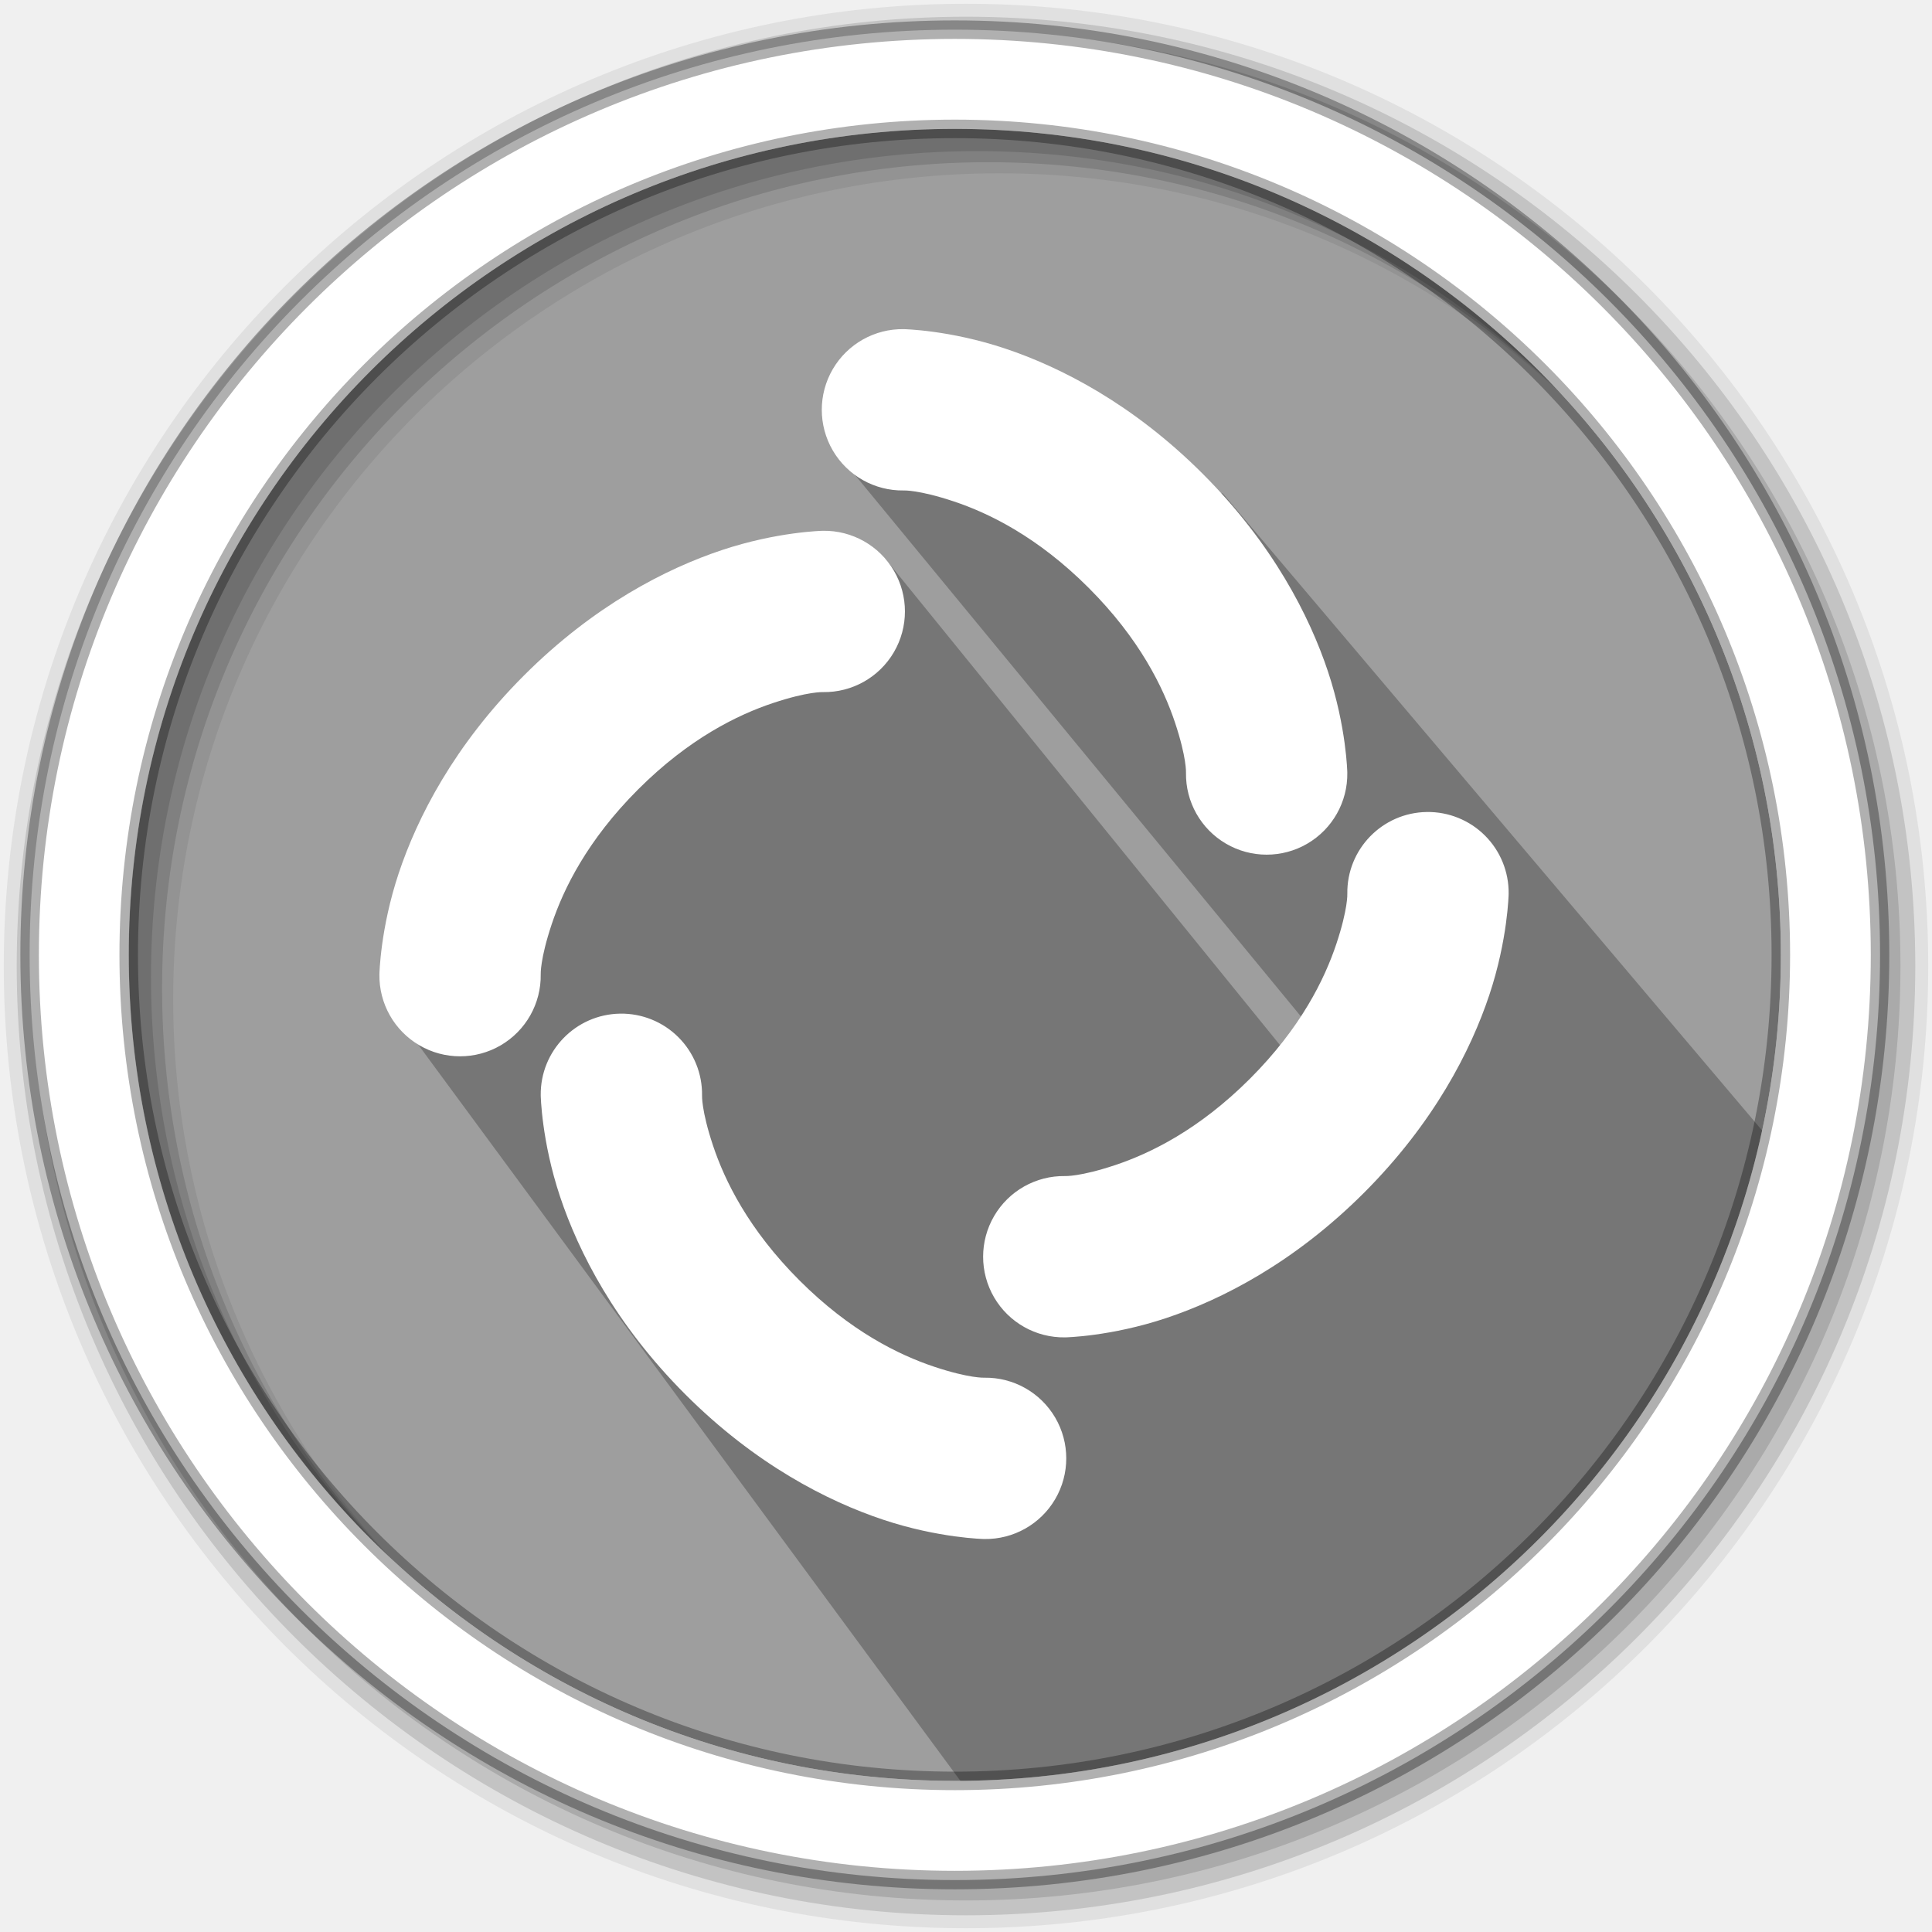
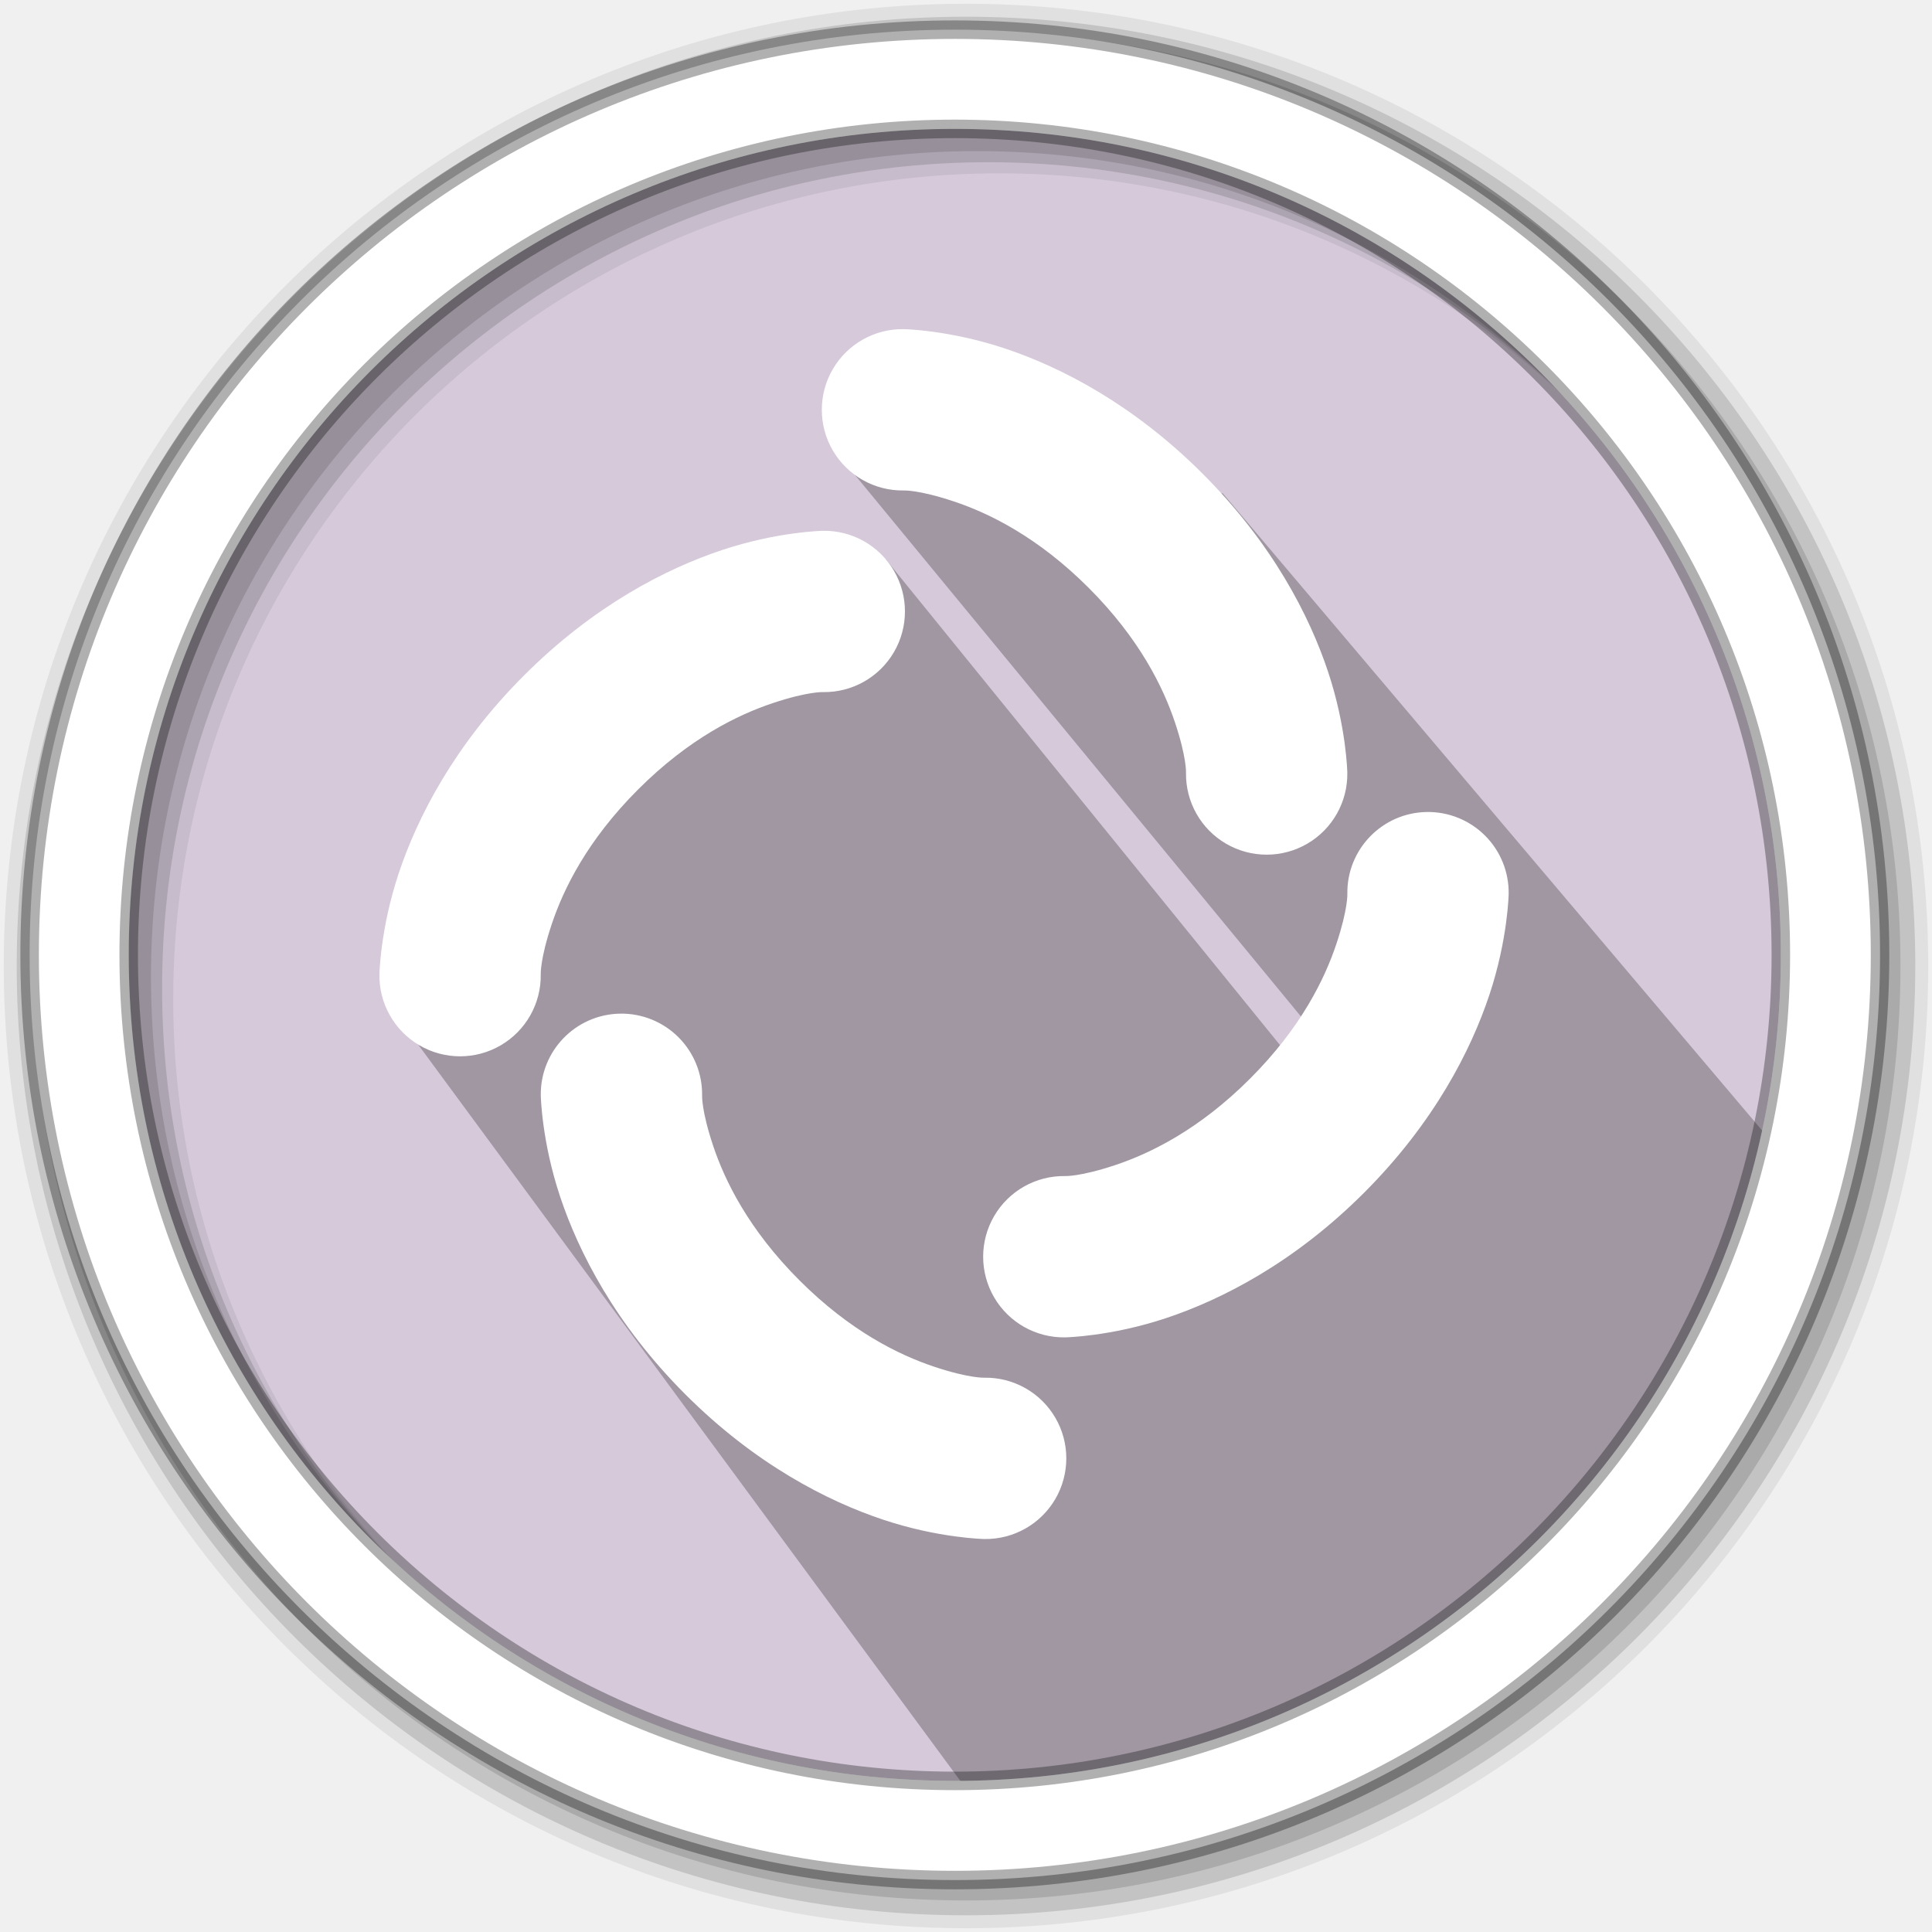
- <svg xmlns="http://www.w3.org/2000/svg" width="512" height="512" version="1.1" viewBox="0 0 512 512" id="svg20">
-   <defs id="defs24" />
-   <g fill-rule="evenodd" id="g12">
-     <path d="m471.95 253.05c0 120.9-98.01 218.9-218.9 218.9-120.9 0-218.9-98.01-218.9-218.9 0-120.9 98.01-218.9 218.9-218.9 120.9 0 218.9 98.01 218.9 218.9" fill="#d5c9da" id="path2" style="fill:#9e9e9e;fill-opacity:1" />
-     <path d="m256 1c-140.83 0-255 114.17-255 255s114.17 255 255 255 255-114.17 255-255-114.17-255-255-255m8.827 44.931c120.9 0 218.9 98 218.9 218.9s-98 218.9-218.9 218.9-218.93-98-218.93-218.9 98.03-218.9 218.93-218.9" fill-opacity=".067" id="path4" />
-     <g fill-opacity=".129" id="g10">
-       <path d="m256 4.433c-138.94 0-251.57 112.63-251.57 251.57s112.63 251.57 251.57 251.57 251.57-112.63 251.57-251.57-112.63-251.57-251.57-251.57m5.885 38.556c120.9 0 218.9 98 218.9 218.9s-98 218.9-218.9 218.9-218.93-98-218.93-218.9 98.03-218.9 218.93-218.9" id="path6" />
-       <path d="m256 8.356c-136.77 0-247.64 110.87-247.64 247.64s110.87 247.64 247.64 247.64 247.64-110.87 247.64-247.64-110.87-247.64-247.64-247.64m2.942 31.691c120.9 0 218.9 98 218.9 218.9s-98 218.9-218.9 218.9-218.93-98-218.93-218.9 98.03-218.9 218.93-218.9" id="path8" />
+ <svg xmlns="http://www.w3.org/2000/svg" width="512" height="512" version="1.1" viewBox="0 0 512 512">
+   <g fill-rule="evenodd">
+     <path d="m471.95 253.05c0 120.9-98.01 218.9-218.9 218.9-120.9 0-218.9-98.01-218.9-218.9 0-120.9 98.01-218.9 218.9-218.9 120.9 0 218.9 98.01 218.9 218.9" fill="#d5c9da" />
+     <path d="m256 1c-140.83 0-255 114.17-255 255s114.17 255 255 255 255-114.17 255-255-114.17-255-255-255m8.827 44.931c120.9 0 218.9 98 218.9 218.9s-98 218.9-218.9 218.9-218.93-98-218.93-218.9 98.03-218.9 218.93-218.9" fill-opacity=".067" />
+     <g fill-opacity=".129">
+       <path d="m256 4.433c-138.94 0-251.57 112.63-251.57 251.57s112.63 251.57 251.57 251.57 251.57-112.63 251.57-251.57-112.63-251.57-251.57-251.57m5.885 38.556c120.9 0 218.9 98 218.9 218.9s-98 218.9-218.9 218.9-218.93-98-218.93-218.9 98.03-218.9 218.93-218.9" />
+       <path d="m256 8.356c-136.77 0-247.64 110.87-247.64 247.64s110.87 247.64 247.64 247.64 247.64-110.87 247.64-247.64-110.87-247.64-247.64-247.64m2.942 31.691c120.9 0 218.9 98 218.9 218.9s-98 218.9-218.9 218.9-218.93-98-218.93-218.9 98.03-218.9 218.93-218.9" />
    </g>
  </g>
-   <path d="m 324.053,130.75 -97.776,-5.251 142.439,172.962 -16.662,-5.676 -117.339,-144.583 -84.952,43.254 -41.374,82.071 155.443,211.076 C 392.442,462.069 444.394,392.277 469.376,302.419" opacity="0.25" id="path14" />
-   <path d="m253.04 7.859c-135.42 0-245.19 109.78-245.19 245.19 0 135.42 109.78 245.19 245.19 245.19 135.42 0 245.19-109.78 245.19-245.19 0-135.42-109.78-245.19-245.19-245.19zm0 26.297c120.9 0 218.9 98 218.9 218.9s-98 218.9-218.9 218.9-218.93-98-218.93-218.9 98.03-218.9 218.93-218.9z" fill="#ffffff" fill-rule="evenodd" stroke="#000000" stroke-opacity=".31" stroke-width="4.904" id="path16" />
-   <g id="g1604" transform="translate(-2.604307,13.99458)" />
-   <path d="m 239.486,87.227 a 21.378,21.378 0 1 0 0,42.751 c 0,0 3.956,-0.205 13.276,2.901 9.32,3.107 22.225,9.387 35.737,22.899 13.512,13.512 19.793,26.417 22.899,35.737 3.107,9.32 2.901,13.276 2.901,13.276 a 21.378,21.378 0 1 0 42.751,0 c 0,0 -0.205,-12.075 -5.114,-26.803 -4.909,-14.728 -14.66,-33.885 -33.211,-52.436 C 300.176,107.004 281.017,97.252 266.291,92.343 251.563,87.434 239.488,87.229 239.488,87.229 Z m -21.375,53.438 c 0,0 -12.075,0.205 -26.803,5.114 -14.728,4.909 -33.885,14.66 -52.436,33.211 -18.551,18.551 -28.302,37.709 -33.211,52.436 -4.909,14.728 -5.114,26.803 -5.114,26.803 a 21.378,21.378 0 1 0 42.751,0 c 0,0 -0.205,-3.956 2.901,-13.276 3.107,-9.32 9.387,-22.225 22.899,-35.737 13.512,-13.512 26.417,-19.793 35.737,-22.899 9.32,-3.107 13.276,-2.901 13.276,-2.901 a 21.378,21.378 0 1 0 0,-42.751 z m 160.005,74.522 A 21.378,21.378 0 0 0 357.054,236.855 c 0,0 0.205,3.956 -2.901,13.276 -3.107,9.32 -9.387,22.225 -22.899,35.737 -13.512,13.512 -26.417,19.793 -35.737,22.899 -9.32,3.107 -13.276,2.901 -13.276,2.901 a 21.378,21.378 0 1 0 0,42.751 c 0,0 12.075,-0.205 26.803,-5.114 14.728,-4.909 33.885,-14.66 52.436,-33.211 18.551,-18.551 28.302,-37.709 33.211,-52.436 4.909,-14.728 5.114,-26.803 5.114,-26.803 a 21.378,21.378 0 0 0 -21.689,-21.667 z m -213.754,53.438 a 21.378,21.378 0 0 0 -21.062,21.667 c 0,0 0.205,12.075 5.114,26.803 4.909,14.728 14.66,33.885 33.211,52.436 18.551,18.551 37.709,28.302 52.436,33.211 14.728,4.909 26.803,5.114 26.803,5.114 a 21.378,21.378 0 1 0 0,-42.751 c 0,0 -3.956,0.205 -13.276,-2.901 -9.32,-3.107 -22.225,-9.387 -35.737,-22.899 -13.512,-13.512 -19.793,-26.417 -22.899,-35.737 -3.107,-9.32 -2.901,-13.276 -2.901,-13.276 A 21.378,21.378 0 0 0 164.361,268.624 Z" style="fill:#ffffff;stroke-width:10.688;fill-opacity:1" id="path21" />
+   <path d="m324.05 130.75-97.776-5.251 142.44 172.96-16.662-5.676-117.34-144.58-84.952 43.254-41.374 82.071 155.44 211.08c128.61-22.533 180.56-92.326 205.55-182.18" opacity=".25" />
+   <path d="m253.04 7.859c-135.42 0-245.19 109.78-245.19 245.19 0 135.42 109.78 245.19 245.19 245.19 135.42 0 245.19-109.78 245.19-245.19 0-135.42-109.78-245.19-245.19-245.19zm0 26.297c120.9 0 218.9 98 218.9 218.9s-98 218.9-218.9 218.9-218.93-98-218.93-218.9 98.03-218.9 218.93-218.9z" fill="#ffffff" fill-rule="evenodd" stroke="#000000" stroke-opacity=".31" stroke-width="4.904" />
+   <path d="m239.49 87.227a21.378 21.378 0 1 0 0 42.751s3.956-0.205 13.276 2.901c9.32 3.107 22.225 9.387 35.737 22.899 13.512 13.512 19.793 26.417 22.899 35.737 3.107 9.32 2.901 13.276 2.901 13.276a21.378 21.378 0 1 0 42.751 0s-0.205-12.075-5.114-26.803c-4.909-14.728-14.66-33.885-33.211-52.436-18.551-18.551-37.709-28.302-52.436-33.211-14.728-4.909-26.803-5.114-26.803-5.114zm-21.375 53.438s-12.075 0.205-26.803 5.114c-14.728 4.909-33.885 14.66-52.436 33.211-18.551 18.551-28.302 37.709-33.211 52.436-4.909 14.728-5.114 26.803-5.114 26.803a21.378 21.378 0 1 0 42.751 0s-0.205-3.956 2.901-13.276c3.107-9.32 9.387-22.225 22.899-35.737 13.512-13.512 26.417-19.793 35.737-22.899 9.32-3.107 13.276-2.901 13.276-2.901a21.378 21.378 0 1 0 0-42.751zm160.01 74.522a21.378 21.378 0 0 0-21.062 21.667s0.205 3.956-2.901 13.276c-3.107 9.32-9.387 22.225-22.899 35.737-13.512 13.512-26.417 19.793-35.737 22.899-9.32 3.107-13.276 2.901-13.276 2.901a21.378 21.378 0 1 0 0 42.751s12.075-0.205 26.803-5.114c14.728-4.909 33.885-14.66 52.436-33.211 18.551-18.551 28.302-37.709 33.211-52.436 4.909-14.728 5.114-26.803 5.114-26.803a21.378 21.378 0 0 0-21.689-21.667zm-213.75 53.438a21.378 21.378 0 0 0-21.062 21.667s0.205 12.075 5.114 26.803c4.909 14.728 14.66 33.885 33.211 52.436s37.709 28.302 52.436 33.211c14.728 4.909 26.803 5.114 26.803 5.114a21.378 21.378 0 1 0 0-42.751s-3.956 0.205-13.276-2.901c-9.32-3.107-22.225-9.387-35.737-22.899-13.512-13.512-19.793-26.417-22.899-35.737-3.107-9.32-2.901-13.276-2.901-13.276a21.378 21.378 0 0 0-21.689-21.667z" fill="#ffffff" stroke-width="10.688" />
</svg>
